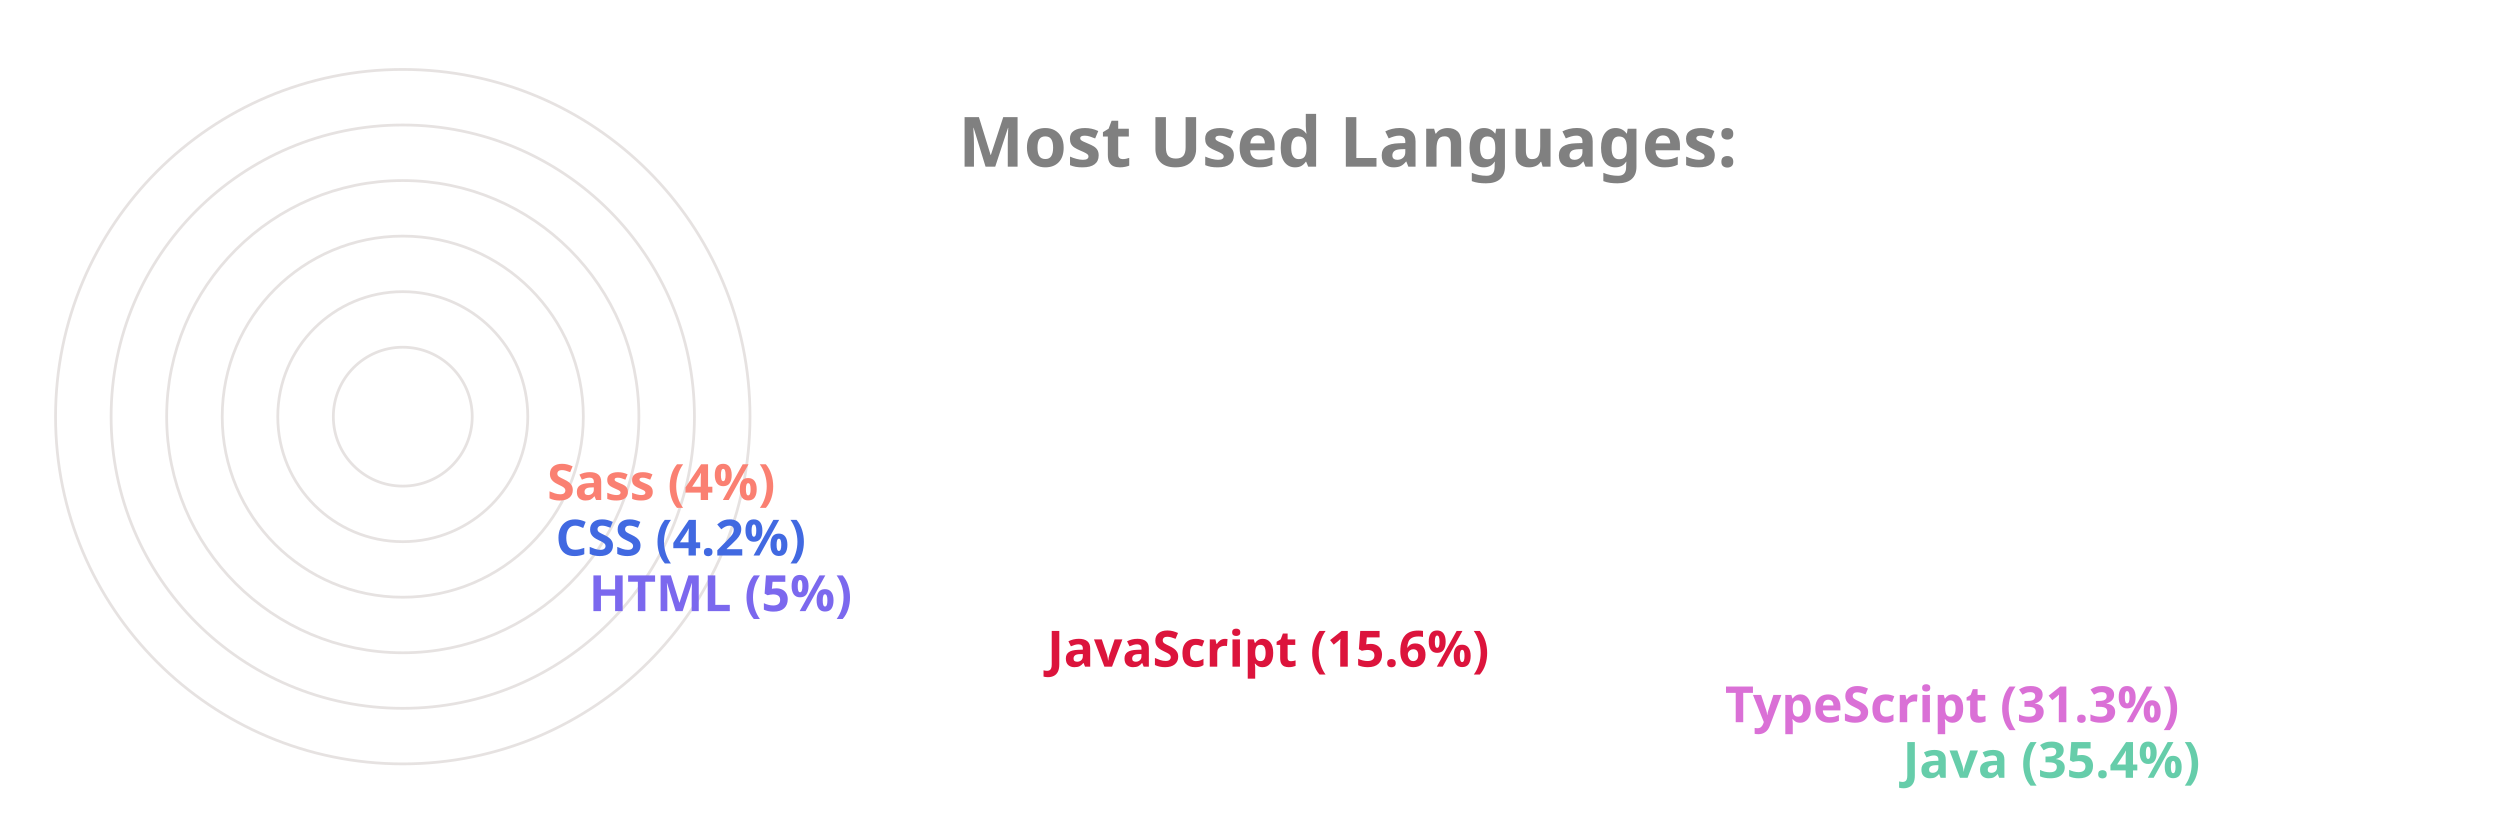
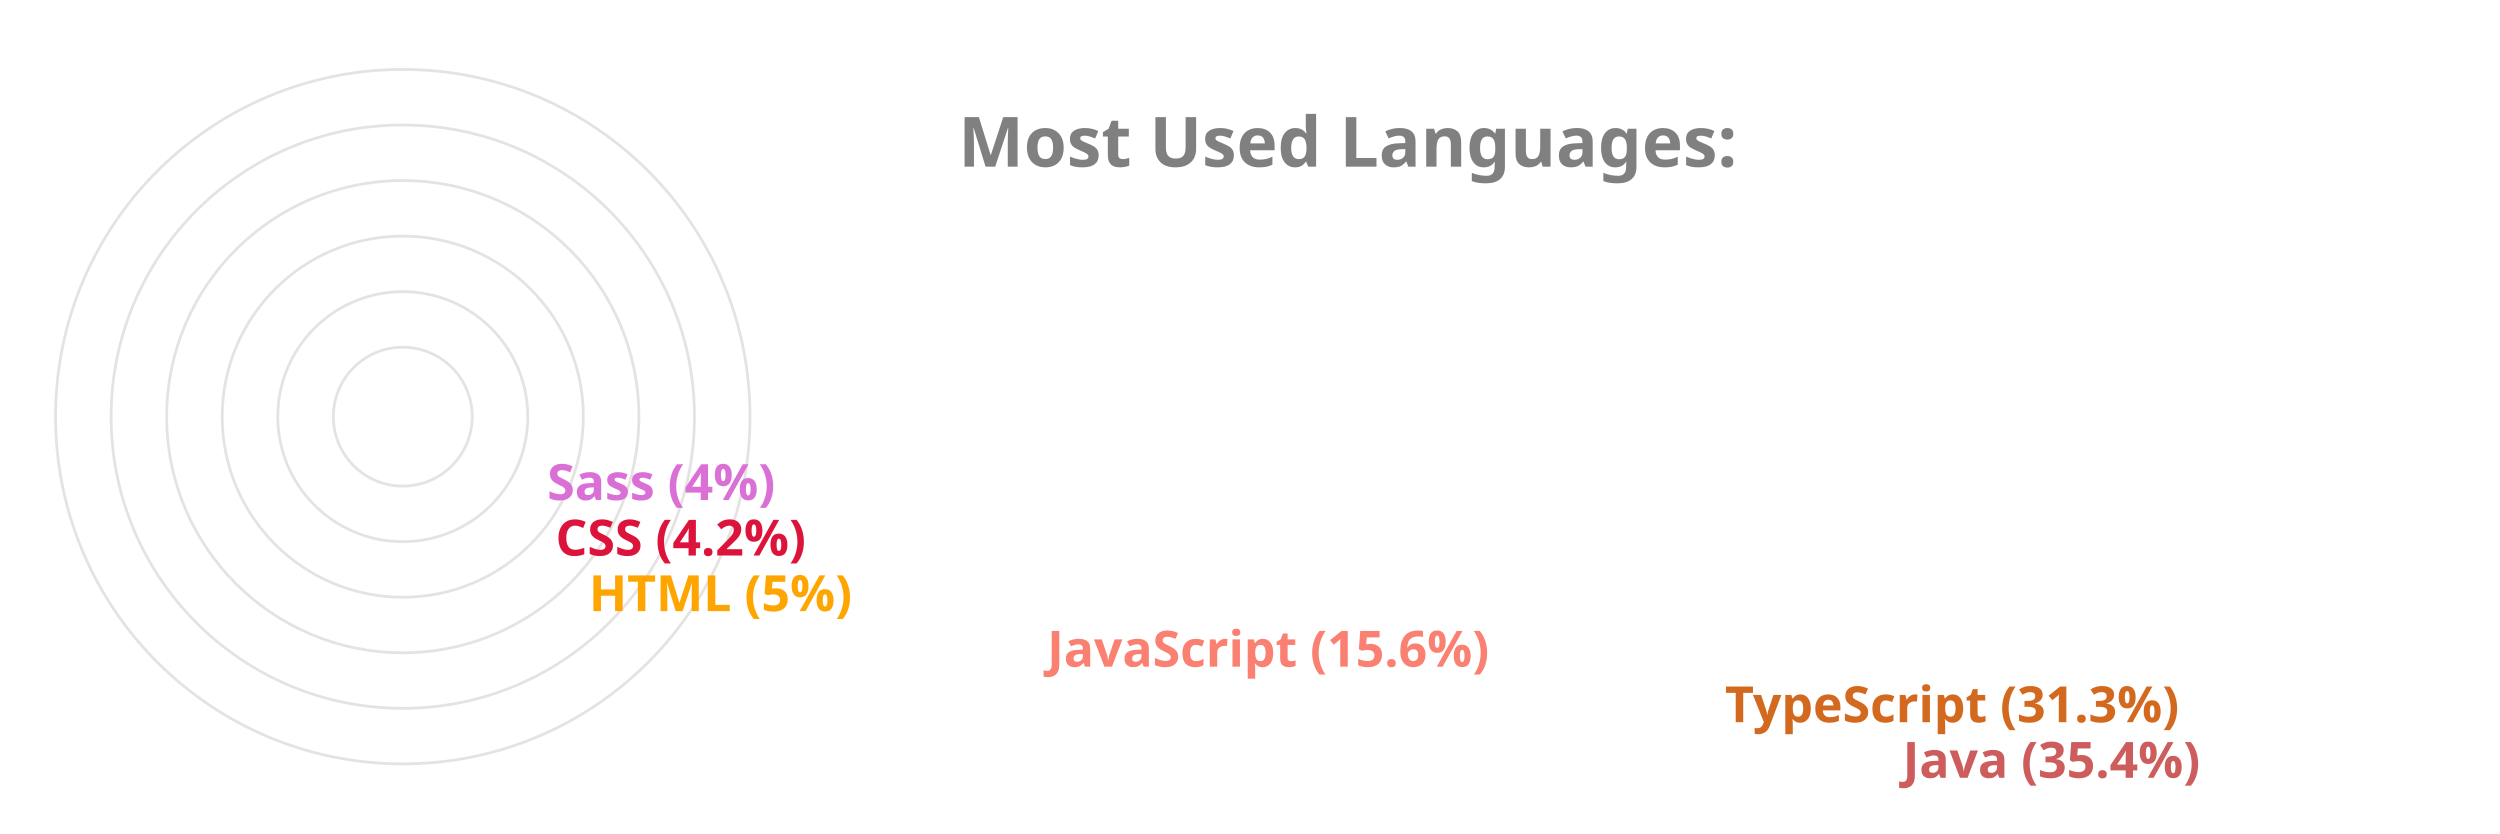
<svg xmlns="http://www.w3.org/2000/svg" viewBox="0 0 650 300" height="200px" width="600px">
  <style>
		.label {
			font: bold 25px sans-serif;
			color: #404040;
			-webkit-text-stroke: 1px white;
	  	}
		.name {
			font: bold 18px sans-serif;
			color: #404040;
	  	}

		.line {
			stroke-dasharray: 1000;
			stroke-dashoffset: 1000;
			animation: dash 3.5s ease-in-out forwards;	
			animation-iteration-count: infinite;
			animation-direction: alternate-reverse;
		}

		.path {
			stroke-dasharray: 1000;
			stroke-dashoffset: 1000;
			animation: dash 3.5s ease-in-out forwards;	
			animation-iteration-count: infinite;
			animation-direction: alternate-reverse;
		}
		  
		@keyframes dash {
			to {
				stroke-dashoffset: 0;
			}
		}

	</style>
  <g stroke="#E6E2E1" fill="none" stroke-width="1">
    <circle cx="20" cy="150" r="125" />
    <circle cx="20" cy="150" r="105" />
    <circle cx="20" cy="150" r="85" />
    <circle cx="20" cy="150" r="65" />
    <circle cx="20" cy="150" r="45" />
    <circle cx="20" cy="150" r="25" />
  </g>
  <g fill="none" stroke-width="20" class="line">
-     <line x2="550" y2="275" x1="20" y1="275" stroke="MediumAquaMarine" />
-     <line x2="486" y2="255" x1="20" y1="255" stroke="Orchid" />
-     <line x2="242" y2="235" x1="20" y1="235" stroke="Crimson" />
-     <line x2="77" y2="215" x1="20" y1="215" stroke="MediumSlateBlue" />
-     <line x2="65" y2="195" x1="20" y1="195" stroke="RoyalBlue" />
-     <line x2="62" y2="175" x1="20" y1="175" stroke="Salmon" />
+     <line x2="550" y2="275" x1="20" y1="275" stroke="IndianRed" />
+     <line x2="486" y2="255" x1="20" y1="255" stroke="Chocolate" />
+     <line x2="242" y2="235" x1="20" y1="235" stroke="Salmon" />
+     <line x2="77" y2="215" x1="20" y1="215" stroke="Orange" />
+     <line x2="65" y2="195" x1="20" y1="195" stroke="Crimson" />
+     <line x2="62" y2="175" x1="20" y1="175" stroke="Orchid" />
  </g>
  <g fill="none" stroke-width="20" stroke-linecap="round" class="path">
-     <path d="M 20 275 A 125 125 45 0 1 -82 78" stroke="MediumAquaMarine" />
-     <path d="M 20 255 A 105 105 45 0 1 -70 95" stroke="Orchid" />
-     <path d="M 20 235 A 85 85 45 0 1 -61 126" stroke="Crimson" />
-     <path d="M 20 215 A 65 65 45 0 1 -44 144" stroke="MediumSlateBlue" />
-     <path d="M 20 195 A 45 45 45 0 1 -24 146" stroke="RoyalBlue" />
-     <path d="M 20 175 A 25 25 45 0 1 -4 148" stroke="Salmon" />
+     <path d="M 20 275 A 125 125 45 0 1 -82 78" stroke="IndianRed" />
+     <path d="M 20 255 A 105 105 45 0 1 -70 95" stroke="Chocolate" />
+     <path d="M 20 235 A 85 85 45 0 1 -61 126" stroke="Salmon" />
+     <path d="M 20 215 A 65 65 45 0 1 -44 144" stroke="Orange" />
+     <path d="M 20 195 A 45 45 45 0 1 -24 146" stroke="Crimson" />
+     <path d="M 20 175 A 25 25 45 0 1 -4 148" stroke="Orchid" />
  </g>
  <g class="name">
-     <text x="560" y="280" fill="MediumAquaMarine">Java (35.4%)</text>
-     <text x="496" y="260" fill="Orchid">TypeScript (31.3%)</text>
-     <text x="252" y="240" fill="Crimson">JavaScript (15.6%)</text>
-     <text x="87" y="220" fill="MediumSlateBlue">HTML (5%)</text>
-     <text x="75" y="200" fill="RoyalBlue">CSS (4.2%)</text>
-     <text x="72" y="180" fill="Salmon">Sass (4%)</text>
+     <text x="560" y="280" fill="IndianRed">Java (35.4%)</text>
+     <text x="496" y="260" fill="Chocolate">TypeScript (31.3%)</text>
+     <text x="252" y="240" fill="Salmon">JavaScript (15.6%)</text>
+     <text x="87" y="220" fill="Orange">HTML (5%)</text>
+     <text x="75" y="200" fill="Crimson">CSS (4.2%)</text>
+     <text x="72" y="180" fill="Orchid">Sass (4%)</text>
  </g>
  <g class="label">
    <text x="220" y="60" fill="grey">Most Used Languages:</text>
  </g>
</svg>
